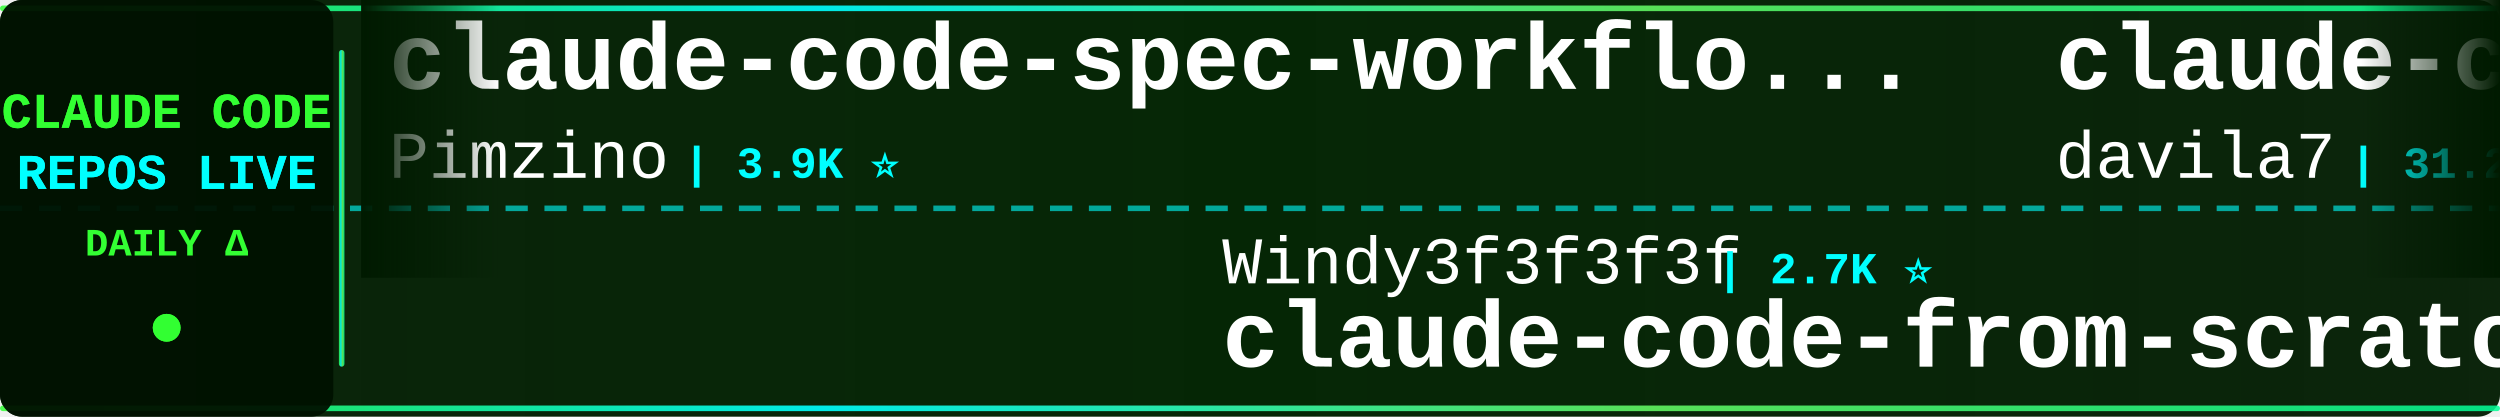
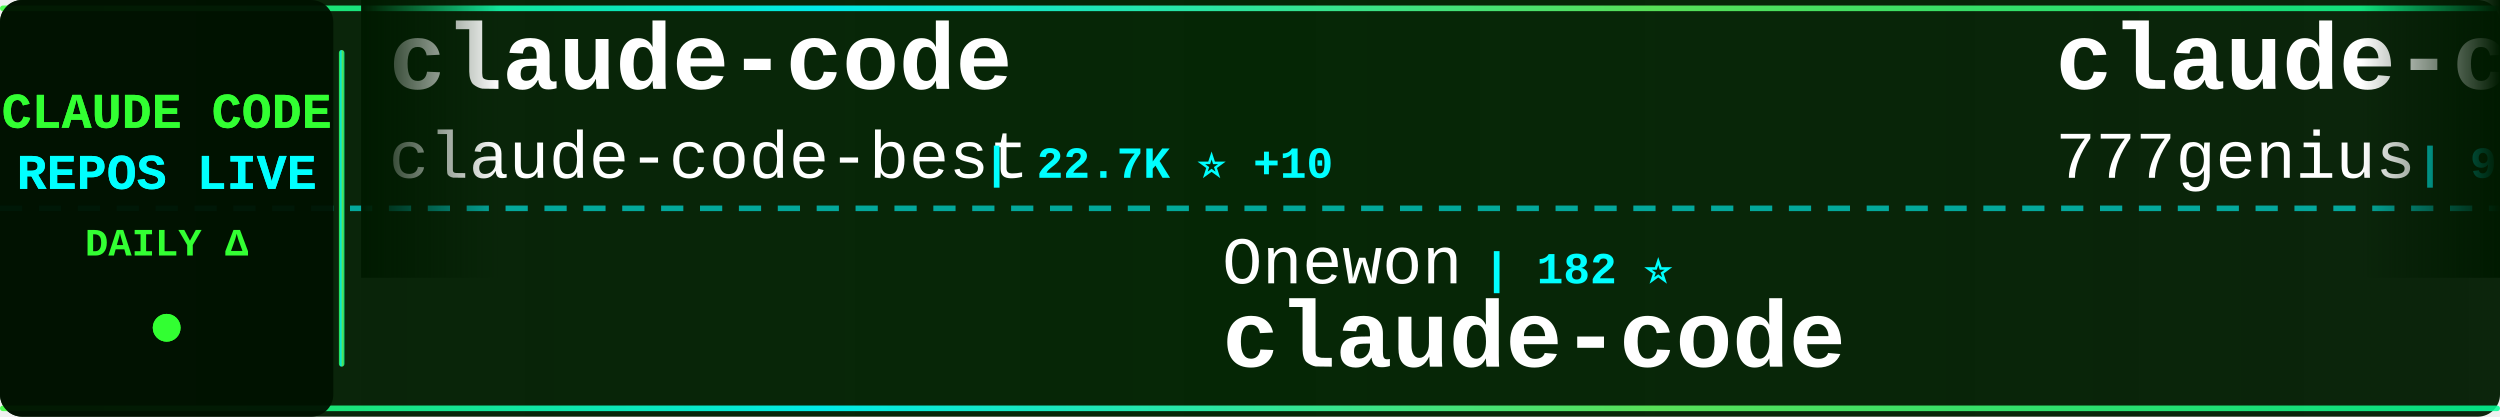
<svg xmlns="http://www.w3.org/2000/svg" width="900" height="150">
  <defs>
    <linearGradient id="tickerBg" x1="0%" y1="0%" x2="100%" y2="0%">
      <stop offset="0%" style="stop-color:#001a00;stop-opacity:0.95" />
      <stop offset="50%" style="stop-color:#002200;stop-opacity:0.98" />
      <stop offset="100%" style="stop-color:#001a00;stop-opacity:0.95" />
    </linearGradient>
    <linearGradient id="borderGrad" x1="0%" y1="0%" x2="100%" y2="0%">
      <stop offset="0%" style="stop-color:#33ff33;stop-opacity:0.85">
        <animate attributeName="stop-opacity" values="0.85;1;0.85" dur="2s" repeatCount="indefinite" />
      </stop>
      <stop offset="33%" style="stop-color:#00ffff;stop-opacity:0.9">
        <animate attributeName="stop-opacity" values="0.9;1;0.9" dur="2.2s" repeatCount="indefinite" />
      </stop>
      <stop offset="66%" style="stop-color:#66ff66;stop-opacity:0.85">
        <animate attributeName="stop-opacity" values="0.85;1;0.85" dur="1.8s" repeatCount="indefinite" />
      </stop>
      <stop offset="100%" style="stop-color:#00ff99;stop-opacity:0.85">
        <animate attributeName="stop-opacity" values="0.85;1;0.85" dur="2s" repeatCount="indefinite" />
      </stop>
    </linearGradient>
    <filter id="textGlow">
      <feGaussianBlur stdDeviation="0.1" result="coloredBlur" />
      <feMerge>
        <feMergeNode in="coloredBlur" />
        <feMergeNode in="SourceGraphic" />
      </feMerge>
    </filter>
    <filter id="metricGlow">
      <feGaussianBlur stdDeviation="0.2" result="coloredBlur" />
      <feMerge>
        <feMergeNode in="coloredBlur" />
        <feMergeNode in="SourceGraphic" />
      </feMerge>
    </filter>
    <linearGradient id="leftFade" x1="0%" y1="0%" x2="100%" y2="0%">
      <stop offset="0%" style="stop-color:#001a00;stop-opacity:1" />
      <stop offset="100%" style="stop-color:#001a00;stop-opacity:0" />
    </linearGradient>
    <linearGradient id="rightFade" x1="0%" y1="0%" x2="100%" y2="0%">
      <stop offset="0%" style="stop-color:#001a00;stop-opacity:0" />
      <stop offset="100%" style="stop-color:#001a00;stop-opacity:1" />
    </linearGradient>
  </defs>
  <rect width="900" height="150" fill="url(#tickerBg)" rx="8" />
  <rect x="0" y="2" width="900" height="2" fill="url(#borderGrad)" rx="1" />
  <rect x="0" y="146" width="900" height="2" fill="url(#borderGrad)" rx="1" />
  <line x1="0" y1="75" x2="900" y2="75" stroke="#00ffff" stroke-width="2" stroke-dasharray="8 6" opacity="0.6" />
  <rect x="0" y="0" width="120" height="150" fill="#001100" opacity="0.95" rx="8" />
  <text x="60" y="46" font-family="'Courier New', monospace" font-size="18" font-weight="bold" fill="#33ff33" text-anchor="middle" filter="url(#textGlow)">
    CLAUDE CODE
  </text>
  <text x="60" y="68" font-family="'Courier New', monospace" font-size="18" font-weight="bold" fill="#00ffff" text-anchor="middle" filter="url(#textGlow)">
    REPOS LIVE
  </text>
  <text x="60" y="92" font-family="'Courier New', monospace" font-size="14" font-weight="bold" fill="#33ff33" text-anchor="middle">
    DAILY Δ
  </text>
  <circle cx="60" cy="118" r="5" fill="#33ff33" filter="url(#metricGlow)">
    <animate attributeName="r" values="4;6;4" dur="1.5s" repeatCount="indefinite" />
    <animate attributeName="opacity" values="0.6;1;0.6" dur="1.5s" repeatCount="indefinite" />
  </circle>
  <rect x="122" y="18" width="2" height="114" fill="url(#borderGrad)" rx="1" />
  <clipPath id="tickerClip">
    <rect x="130" y="0" width="770" height="150" />
  </clipPath>
  <g clip-path="url(#tickerClip)">
    <g id="tickerItems">
      <animateTransform attributeName="transform" attributeType="XML" type="translate" from="0 0" to="-3000 0" dur="54s" repeatCount="indefinite" />
      <g transform="translate(0, 0)">
-         <text x="140" y="32" font-family="'Courier New', monospace" font-size="34" font-weight="bold" fill="#ffffff">claude-code-spec-workflo...</text>
-         <text x="140" y="64" font-family="'Courier New', monospace" font-size="24" font-weight="normal" fill="#ffffff" opacity="1.0">Pimzino</text>
-         <text x="246" y="64" font-family="'Courier New', monospace" font-size="16" font-weight="bold" fill="#00ffff"> | 3.9K ⭐</text>
+         <text x="140" y="32" font-family="'Courier New', monospace" font-size="34" font-weight="bold" fill="#ffffff">claude-code</text>
+         <text x="140" y="64" font-family="'Courier New', monospace" font-size="24" font-weight="normal" fill="#ffffff" opacity="1.0">claude-code-best</text>
+         <text x="354" y="64" font-family="'Courier New', monospace" font-size="16" font-weight="bold" fill="#00ffff"> | 22.7K ⭐ +10</text>
      </g>
      <g transform="translate(300, 0)">
-         <text x="140" y="102" font-family="'Courier New', monospace" font-size="24" font-weight="normal" fill="#ffffff" opacity="1.0">Windy3f3f3f3f</text>
-         <text x="318" y="102" font-family="'Courier New', monospace" font-size="16" font-weight="bold" fill="#00ffff"> | 2.7K ⭐</text>
-         <text x="140" y="132" font-family="'Courier New', monospace" font-size="34" font-weight="bold" fill="#ffffff">claude-code-from-scratch</text>
+         <text x="140" y="102" font-family="'Courier New', monospace" font-size="24" font-weight="normal" fill="#ffffff" opacity="1.0">Onewon</text>
+         <text x="234" y="102" font-family="'Courier New', monospace" font-size="16" font-weight="bold" fill="#00ffff"> | 182 ⭐</text>
+         <text x="140" y="132" font-family="'Courier New', monospace" font-size="34" font-weight="bold" fill="#ffffff">claude-code</text>
      </g>
      <g transform="translate(600, 0)">
-         <text x="140" y="32" font-family="'Courier New', monospace" font-size="34" font-weight="bold" fill="#ffffff">claude-code-templates</text>
-         <text x="140" y="64" font-family="'Courier New', monospace" font-size="24" font-weight="normal" fill="#ffffff" opacity="1.0">davila7</text>
-         <text x="246" y="64" font-family="'Courier New', monospace" font-size="16" font-weight="bold" fill="#00ffff"> | 31.2K ⭐ +112</text>
+         <text x="140" y="32" font-family="'Courier New', monospace" font-size="34" font-weight="bold" fill="#ffffff">claude-code-source-code</text>
+         <text x="140" y="64" font-family="'Courier New', monospace" font-size="24" font-weight="normal" fill="#ffffff" opacity="1.0">777genius</text>
+         <text x="270" y="64" font-family="'Courier New', monospace" font-size="16" font-weight="bold" fill="#00ffff"> | 931 ⭐ -1</text>
      </g>
      <g transform="translate(900, 0)">
-         <text x="140" y="102" font-family="'Courier New', monospace" font-size="24" font-weight="normal" fill="#ffffff" opacity="1.0">ochamber</text>
-         <text x="258" y="102" font-family="'Courier New', monospace" font-size="16" font-weight="bold" fill="#00ffff"> | 4 ⭐</text>
+         <text x="140" y="102" font-family="'Courier New', monospace" font-size="24" font-weight="normal" fill="#ffffff" opacity="1.0">disler</text>
+         <text x="234" y="102" font-family="'Courier New', monospace" font-size="16" font-weight="bold" fill="#00ffff"> | 3.9K ⭐ -1</text>
+         <text x="140" y="132" font-family="'Courier New', monospace" font-size="34" font-weight="bold" fill="#ffffff">claude-code-hooks-master...</text>
+       </g>
+       <g transform="translate(1200, 0)">
+         <text x="140" y="32" font-family="'Courier New', monospace" font-size="34" font-weight="bold" fill="#ffffff">Claude-code</text>
+         <text x="140" y="64" font-family="'Courier New', monospace" font-size="24" font-weight="normal" fill="#ffffff" opacity="1.0">fazxes</text>
+         <text x="234" y="64" font-family="'Courier New', monospace" font-size="16" font-weight="bold" fill="#00ffff"> | 243 ⭐</text>
+       </g>
+       <g transform="translate(1500, 0)">
+         <text x="140" y="102" font-family="'Courier New', monospace" font-size="24" font-weight="normal" fill="#ffffff" opacity="1.0">jqueryscript</text>
+         <text x="306" y="102" font-family="'Courier New', monospace" font-size="16" font-weight="bold" fill="#00ffff"> | 518 ⭐</text>
+         <text x="140" y="132" font-family="'Courier New', monospace" font-size="34" font-weight="bold" fill="#ffffff">awesome-claude-code</text>
+       </g>
+       <g transform="translate(1800, 0)">
+         <text x="140" y="32" font-family="'Courier New', monospace" font-size="34" font-weight="bold" fill="#ffffff">claude-code-prompts</text>
+         <text x="140" y="64" font-family="'Courier New', monospace" font-size="24" font-weight="normal" fill="#ffffff" opacity="1.0">repowise-dev</text>
+         <text x="306" y="64" font-family="'Courier New', monospace" font-size="16" font-weight="bold" fill="#00ffff"> | 1.2K ⭐ -1</text>
+       </g>
+       <g transform="translate(2100, 0)">
+         <text x="140" y="102" font-family="'Courier New', monospace" font-size="24" font-weight="normal" fill="#ffffff" opacity="1.0">techjarves</text>
+         <text x="282" y="102" font-family="'Courier New', monospace" font-size="16" font-weight="bold" fill="#00ffff"> | 1.5K ⭐</text>
+         <text x="140" y="132" font-family="'Courier New', monospace" font-size="34" font-weight="bold" fill="#ffffff">ClaudeCode-Portable</text>
+       </g>
+       <g transform="translate(2400, 0)">
+         <text x="140" y="32" font-family="'Courier New', monospace" font-size="34" font-weight="bold" fill="#ffffff">claude-code</text>
+         <text x="140" y="64" font-family="'Courier New', monospace" font-size="24" font-weight="normal" fill="#ffffff" opacity="1.0">xorespesp</text>
+         <text x="270" y="64" font-family="'Courier New', monospace" font-size="16" font-weight="bold" fill="#00ffff"> | 233 ⭐</text>
+       </g>
+       <g transform="translate(2700, 0)">
+         <text x="140" y="102" font-family="'Courier New', monospace" font-size="24" font-weight="normal" fill="#ffffff" opacity="1.0">xu-xiang</text>
+         <text x="258" y="102" font-family="'Courier New', monospace" font-size="16" font-weight="bold" fill="#00ffff"> | 2.0K ⭐</text>
+         <text x="140" y="132" font-family="'Courier New', monospace" font-size="34" font-weight="bold" fill="#ffffff">everything-claude-code-z...</text>
+       </g>
+       <g transform="translate(3000, 0)">
+         <text x="140" y="32" font-family="'Courier New', monospace" font-size="34" font-weight="bold" fill="#ffffff">claude-code</text>
+         <text x="140" y="64" font-family="'Courier New', monospace" font-size="24" font-weight="normal" fill="#ffffff" opacity="1.0">claude-code-best</text>
+         <text x="354" y="64" font-family="'Courier New', monospace" font-size="16" font-weight="bold" fill="#00ffff"> | 22.7K ⭐ +10</text>
+       </g>
+       <g transform="translate(3300, 0)">
+         <text x="140" y="102" font-family="'Courier New', monospace" font-size="24" font-weight="normal" fill="#ffffff" opacity="1.0">Onewon</text>
+         <text x="234" y="102" font-family="'Courier New', monospace" font-size="16" font-weight="bold" fill="#00ffff"> | 182 ⭐</text>
        <text x="140" y="132" font-family="'Courier New', monospace" font-size="34" font-weight="bold" fill="#ffffff">claude-code</text>
      </g>
-       <g transform="translate(1200, 0)">
-         <text x="140" y="32" font-family="'Courier New', monospace" font-size="34" font-weight="bold" fill="#ffffff">ralph-claude-code</text>
-         <text x="140" y="64" font-family="'Courier New', monospace" font-size="24" font-weight="normal" fill="#ffffff" opacity="1.0">frankbria</text>
-         <text x="270" y="64" font-family="'Courier New', monospace" font-size="16" font-weight="bold" fill="#00ffff"> | 9.6K ⭐ -2</text>
-       </g>
-       <g transform="translate(1500, 0)">
-         <text x="140" y="102" font-family="'Courier New', monospace" font-size="24" font-weight="normal" fill="#ffffff" opacity="1.0">fazxes</text>
-         <text x="234" y="102" font-family="'Courier New', monospace" font-size="16" font-weight="bold" fill="#00ffff"> | 243 ⭐</text>
-         <text x="140" y="132" font-family="'Courier New', monospace" font-size="34" font-weight="bold" fill="#ffffff">Claude-code</text>
-       </g>
-       <g transform="translate(1800, 0)">
-         <text x="140" y="32" font-family="'Courier New', monospace" font-size="34" font-weight="bold" fill="#ffffff">how-claude-code-works</text>
-         <text x="140" y="64" font-family="'Courier New', monospace" font-size="24" font-weight="normal" fill="#ffffff" opacity="1.0">Windy3f3f3f3f</text>
-         <text x="318" y="64" font-family="'Courier New', monospace" font-size="16" font-weight="bold" fill="#00ffff"> | 3.7K ⭐</text>
-       </g>
-       <g transform="translate(2100, 0)">
-         <text x="140" y="102" font-family="'Courier New', monospace" font-size="24" font-weight="normal" fill="#ffffff" opacity="1.0">chauncygu</text>
-         <text x="270" y="102" font-family="'Courier New', monospace" font-size="16" font-weight="bold" fill="#00ffff"> | 2.8K ⭐</text>
-         <text x="140" y="132" font-family="'Courier New', monospace" font-size="34" font-weight="bold" fill="#ffffff">collection-claude-code-s...</text>
-       </g>
-       <g transform="translate(2400, 0)">
-         <text x="140" y="32" font-family="'Courier New', monospace" font-size="34" font-weight="bold" fill="#ffffff">claude-code-infrastructu...</text>
-         <text x="140" y="64" font-family="'Courier New', monospace" font-size="24" font-weight="normal" fill="#ffffff" opacity="1.0">diet103</text>
-         <text x="246" y="64" font-family="'Courier New', monospace" font-size="16" font-weight="bold" fill="#00ffff"> | 10.0K ⭐</text>
-       </g>
-       <g transform="translate(2700, 0)">
-         <text x="140" y="102" font-family="'Courier New', monospace" font-size="24" font-weight="normal" fill="#ffffff" opacity="1.0">disler</text>
-         <text x="234" y="102" font-family="'Courier New', monospace" font-size="16" font-weight="bold" fill="#00ffff"> | 1.7K ⭐</text>
-         <text x="140" y="132" font-family="'Courier New', monospace" font-size="34" font-weight="bold" fill="#ffffff">pi-vs-claude-code</text>
-       </g>
-       <g transform="translate(3000, 0)">
-         <text x="140" y="32" font-family="'Courier New', monospace" font-size="34" font-weight="bold" fill="#ffffff">claude-code-spec-workflo...</text>
-         <text x="140" y="64" font-family="'Courier New', monospace" font-size="24" font-weight="normal" fill="#ffffff" opacity="1.0">Pimzino</text>
-         <text x="246" y="64" font-family="'Courier New', monospace" font-size="16" font-weight="bold" fill="#00ffff"> | 3.9K ⭐</text>
-       </g>
-       <g transform="translate(3300, 0)">
-         <text x="140" y="102" font-family="'Courier New', monospace" font-size="24" font-weight="normal" fill="#ffffff" opacity="1.0">Windy3f3f3f3f</text>
-         <text x="318" y="102" font-family="'Courier New', monospace" font-size="16" font-weight="bold" fill="#00ffff"> | 2.7K ⭐</text>
-         <text x="140" y="132" font-family="'Courier New', monospace" font-size="34" font-weight="bold" fill="#ffffff">claude-code-from-scratch</text>
-       </g>
      <g transform="translate(3600, 0)">
-         <text x="140" y="32" font-family="'Courier New', monospace" font-size="34" font-weight="bold" fill="#ffffff">claude-code-templates</text>
-         <text x="140" y="64" font-family="'Courier New', monospace" font-size="24" font-weight="normal" fill="#ffffff" opacity="1.0">davila7</text>
-         <text x="246" y="64" font-family="'Courier New', monospace" font-size="16" font-weight="bold" fill="#00ffff"> | 31.2K ⭐ +112</text>
+         <text x="140" y="32" font-family="'Courier New', monospace" font-size="34" font-weight="bold" fill="#ffffff">claude-code-source-code</text>
+         <text x="140" y="64" font-family="'Courier New', monospace" font-size="24" font-weight="normal" fill="#ffffff" opacity="1.0">777genius</text>
+         <text x="270" y="64" font-family="'Courier New', monospace" font-size="16" font-weight="bold" fill="#00ffff"> | 931 ⭐ -1</text>
      </g>
      <g transform="translate(3900, 0)">
-         <text x="140" y="102" font-family="'Courier New', monospace" font-size="24" font-weight="normal" fill="#ffffff" opacity="1.0">ochamber</text>
-         <text x="258" y="102" font-family="'Courier New', monospace" font-size="16" font-weight="bold" fill="#00ffff"> | 4 ⭐</text>
-         <text x="140" y="132" font-family="'Courier New', monospace" font-size="34" font-weight="bold" fill="#ffffff">claude-code</text>
+         <text x="140" y="102" font-family="'Courier New', monospace" font-size="24" font-weight="normal" fill="#ffffff" opacity="1.0">disler</text>
+         <text x="234" y="102" font-family="'Courier New', monospace" font-size="16" font-weight="bold" fill="#00ffff"> | 3.9K ⭐ -1</text>
+         <text x="140" y="132" font-family="'Courier New', monospace" font-size="34" font-weight="bold" fill="#ffffff">claude-code-hooks-master...</text>
      </g>
    </g>
  </g>
  <rect x="130" y="0" width="50" height="100" fill="url(#leftFade)" />
  <rect x="850" y="0" width="50" height="100" fill="url(#rightFade)" />
</svg>
